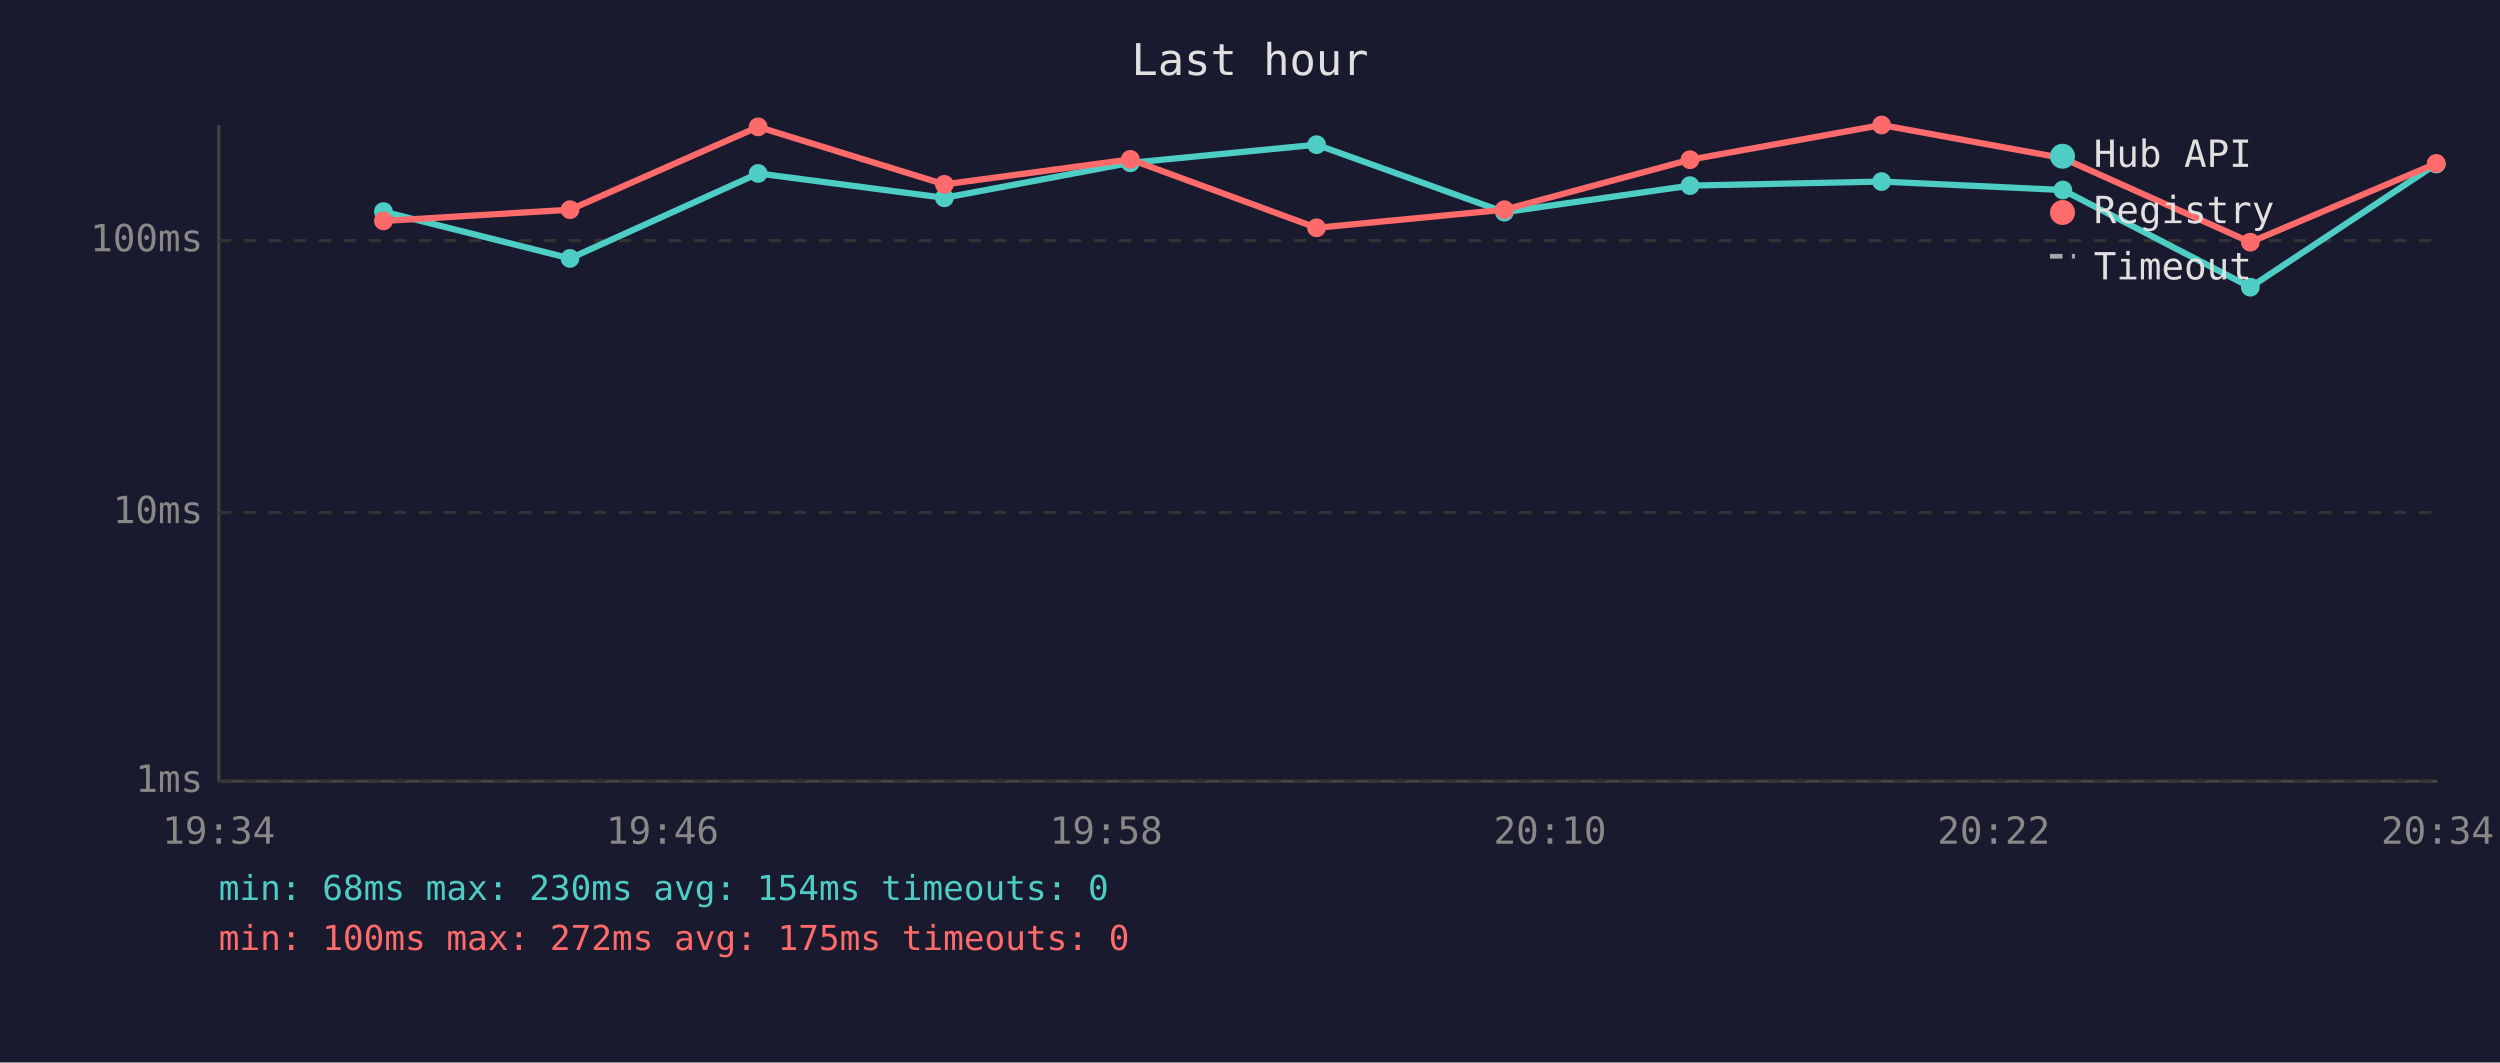
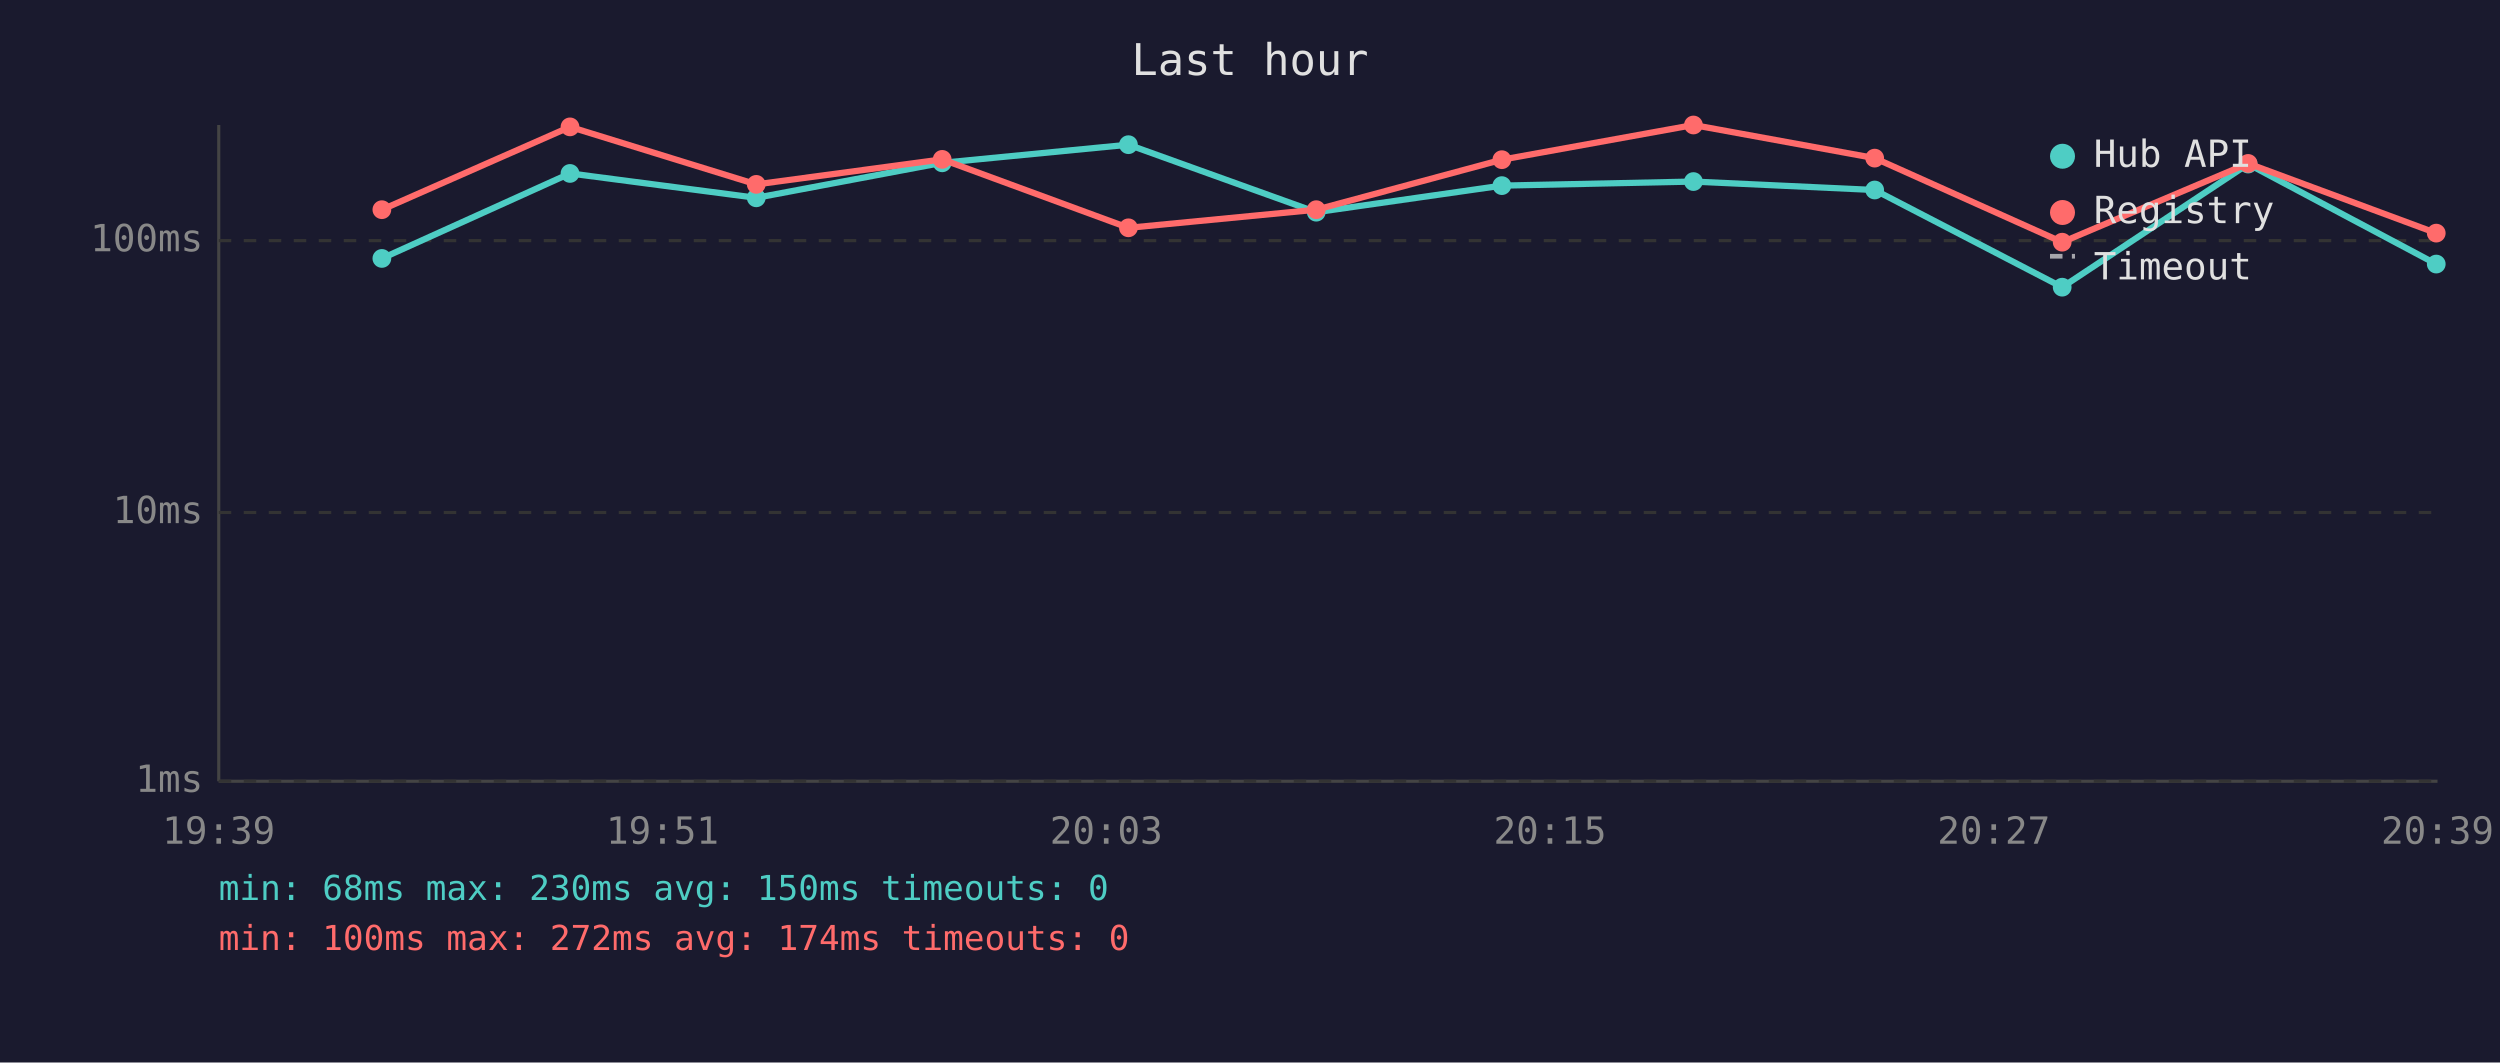
<svg xmlns="http://www.w3.org/2000/svg" viewBox="0 0 800 340" font-family="monospace" font-size="12">
  <rect width="800" height="340" fill="#1a1a2e" />
  <text x="400" y="24" fill="#e0e0e0" font-size="14" text-anchor="middle">Last hour</text>
  <line x1="70" y1="40" x2="70" y2="250" stroke="#444" stroke-width="1" />
  <line x1="70" y1="250" x2="780" y2="250" stroke="#444" stroke-width="1" />
  <line x1="70" y1="250" x2="780" y2="250" stroke="#333" stroke-width="1" stroke-dasharray="4" />
  <text x="65" y="250" fill="#888" text-anchor="end" dominant-baseline="middle">1ms</text>
  <line x1="70" y1="164" x2="780" y2="164" stroke="#333" stroke-width="1" stroke-dasharray="4" />
  <text x="65" y="164" fill="#888" text-anchor="end" dominant-baseline="middle">10ms</text>
  <line x1="70" y1="77" x2="780" y2="77" stroke="#333" stroke-width="1" stroke-dasharray="4" />
  <text x="65" y="77" fill="#888" text-anchor="end" dominant-baseline="middle">100ms</text>
-   <text x="70" y="270" fill="#888" text-anchor="middle">19:34</text>
-   <text x="212" y="270" fill="#888" text-anchor="middle">19:46</text>
-   <text x="354" y="270" fill="#888" text-anchor="middle">19:58</text>
-   <text x="496" y="270" fill="#888" text-anchor="middle">20:10</text>
-   <text x="638" y="270" fill="#888" text-anchor="middle">20:22</text>
-   <text x="780" y="270" fill="#888" text-anchor="middle">20:34</text>
-   <polyline points="122.7,67.7 182.4,82.7 242.6,55.5 302.2,63.3 361.7,52.1 421.3,46.3 481.4,67.9 540.8,59.4 602.1,58.1 660.1,60.8 720.1,91.9 779.6,52.5" fill="none" stroke="#4ecdc4" stroke-width="2" opacity="1" />
-   <circle cx="122.7" cy="67.7" r="3" fill="#4ecdc4" />
-   <circle cx="182.4" cy="82.7" r="3" fill="#4ecdc4" />
-   <circle cx="242.6" cy="55.5" r="3" fill="#4ecdc4" />
-   <circle cx="302.2" cy="63.3" r="3" fill="#4ecdc4" />
-   <circle cx="361.7" cy="52.1" r="3" fill="#4ecdc4" />
-   <circle cx="421.3" cy="46.3" r="3" fill="#4ecdc4" />
-   <circle cx="481.4" cy="67.9" r="3" fill="#4ecdc4" />
-   <circle cx="540.8" cy="59.4" r="3" fill="#4ecdc4" />
-   <circle cx="602.1" cy="58.1" r="3" fill="#4ecdc4" />
-   <circle cx="660.1" cy="60.8" r="3" fill="#4ecdc4" />
-   <circle cx="720.1" cy="91.9" r="3" fill="#4ecdc4" />
-   <circle cx="779.6" cy="52.5" r="3" fill="#4ecdc4" />
-   <polyline points="122.7,70.7 182.4,67.1 242.6,40.6 302.2,59.0 361.7,51.0 421.3,72.9 481.4,67.1 540.8,51.1 602.1,40.0 660.1,50.6 720.1,77.5 779.6,52.3" fill="none" stroke="#ff6b6b" stroke-width="2" opacity="1" />
-   <circle cx="122.7" cy="70.7" r="3" fill="#ff6b6b" />
-   <circle cx="182.4" cy="67.1" r="3" fill="#ff6b6b" />
-   <circle cx="242.6" cy="40.6" r="3" fill="#ff6b6b" />
-   <circle cx="302.2" cy="59.0" r="3" fill="#ff6b6b" />
-   <circle cx="361.7" cy="51.0" r="3" fill="#ff6b6b" />
-   <circle cx="421.3" cy="72.9" r="3" fill="#ff6b6b" />
-   <circle cx="481.4" cy="67.1" r="3" fill="#ff6b6b" />
-   <circle cx="540.8" cy="51.1" r="3" fill="#ff6b6b" />
-   <circle cx="602.1" cy="40.0" r="3" fill="#ff6b6b" />
-   <circle cx="660.1" cy="50.6" r="3" fill="#ff6b6b" />
-   <circle cx="720.1" cy="77.5" r="3" fill="#ff6b6b" />
-   <circle cx="779.6" cy="52.3" r="3" fill="#ff6b6b" />
+   <text x="70" y="270" fill="#888" text-anchor="middle">19:39</text>
+   <text x="212" y="270" fill="#888" text-anchor="middle">19:51</text>
+   <text x="354" y="270" fill="#888" text-anchor="middle">20:03</text>
+   <text x="496" y="270" fill="#888" text-anchor="middle">20:15</text>
+   <text x="638" y="270" fill="#888" text-anchor="middle">20:27</text>
+   <text x="780" y="270" fill="#888" text-anchor="middle">20:39</text>
+   <polyline points="122.2,82.7 182.4,55.5 242.0,63.3 301.5,52.1 361.1,46.3 421.2,67.9 480.6,59.4 541.9,58.1 599.9,60.8 659.9,91.9 719.4,52.5 779.6,84.5" fill="none" stroke="#4ecdc4" stroke-width="2" opacity="1" />
+   <circle cx="122.2" cy="82.7" r="3" fill="#4ecdc4" />
+   <circle cx="182.4" cy="55.5" r="3" fill="#4ecdc4" />
+   <circle cx="242.0" cy="63.3" r="3" fill="#4ecdc4" />
+   <circle cx="301.5" cy="52.1" r="3" fill="#4ecdc4" />
+   <circle cx="361.1" cy="46.3" r="3" fill="#4ecdc4" />
+   <circle cx="421.2" cy="67.9" r="3" fill="#4ecdc4" />
+   <circle cx="480.6" cy="59.4" r="3" fill="#4ecdc4" />
+   <circle cx="541.9" cy="58.1" r="3" fill="#4ecdc4" />
+   <circle cx="599.9" cy="60.8" r="3" fill="#4ecdc4" />
+   <circle cx="659.9" cy="91.9" r="3" fill="#4ecdc4" />
+   <circle cx="719.4" cy="52.5" r="3" fill="#4ecdc4" />
+   <circle cx="779.6" cy="84.5" r="3" fill="#4ecdc4" />
+   <polyline points="122.2,67.1 182.4,40.6 242.0,59.0 301.5,51.0 361.1,72.9 421.2,67.1 480.6,51.1 541.9,40.0 599.9,50.6 659.9,77.5 719.4,52.3 779.6,74.6" fill="none" stroke="#ff6b6b" stroke-width="2" opacity="1" />
+   <circle cx="122.2" cy="67.1" r="3" fill="#ff6b6b" />
+   <circle cx="182.4" cy="40.6" r="3" fill="#ff6b6b" />
+   <circle cx="242.0" cy="59.0" r="3" fill="#ff6b6b" />
+   <circle cx="301.5" cy="51.0" r="3" fill="#ff6b6b" />
+   <circle cx="361.1" cy="72.9" r="3" fill="#ff6b6b" />
+   <circle cx="421.2" cy="67.1" r="3" fill="#ff6b6b" />
+   <circle cx="480.6" cy="51.1" r="3" fill="#ff6b6b" />
+   <circle cx="541.9" cy="40.0" r="3" fill="#ff6b6b" />
+   <circle cx="599.9" cy="50.6" r="3" fill="#ff6b6b" />
+   <circle cx="659.9" cy="77.5" r="3" fill="#ff6b6b" />
+   <circle cx="719.4" cy="52.3" r="3" fill="#ff6b6b" />
+   <circle cx="779.6" cy="74.6" r="3" fill="#ff6b6b" />
  <circle cx="660" cy="50" r="4" fill="#4ecdc4" />
  <text x="670" y="50" fill="#e0e0e0" dominant-baseline="middle">Hub API</text>
  <circle cx="660" cy="68" r="4" fill="#ff6b6b" />
  <text x="670" y="68" fill="#e0e0e0" dominant-baseline="middle">Registry</text>
  <line x1="656" y1="82" x2="664" y2="82" stroke="#e0e0e0" stroke-width="1.5" stroke-dasharray="4,3" opacity="0.7" />
  <text x="670" y="86" fill="#e0e0e0" dominant-baseline="middle">Timeout</text>
-   <text x="70" y="288" fill="#4ecdc4" font-size="11">min: 68ms  max: 230ms  avg: 154ms  timeouts: 0</text>
-   <text x="70" y="304" fill="#ff6b6b" font-size="11">min: 100ms  max: 272ms  avg: 175ms  timeouts: 0</text>
+   <text x="70" y="288" fill="#4ecdc4" font-size="11">min: 68ms  max: 230ms  avg: 150ms  timeouts: 0</text>
+   <text x="70" y="304" fill="#ff6b6b" font-size="11">min: 100ms  max: 272ms  avg: 174ms  timeouts: 0</text>
</svg>
